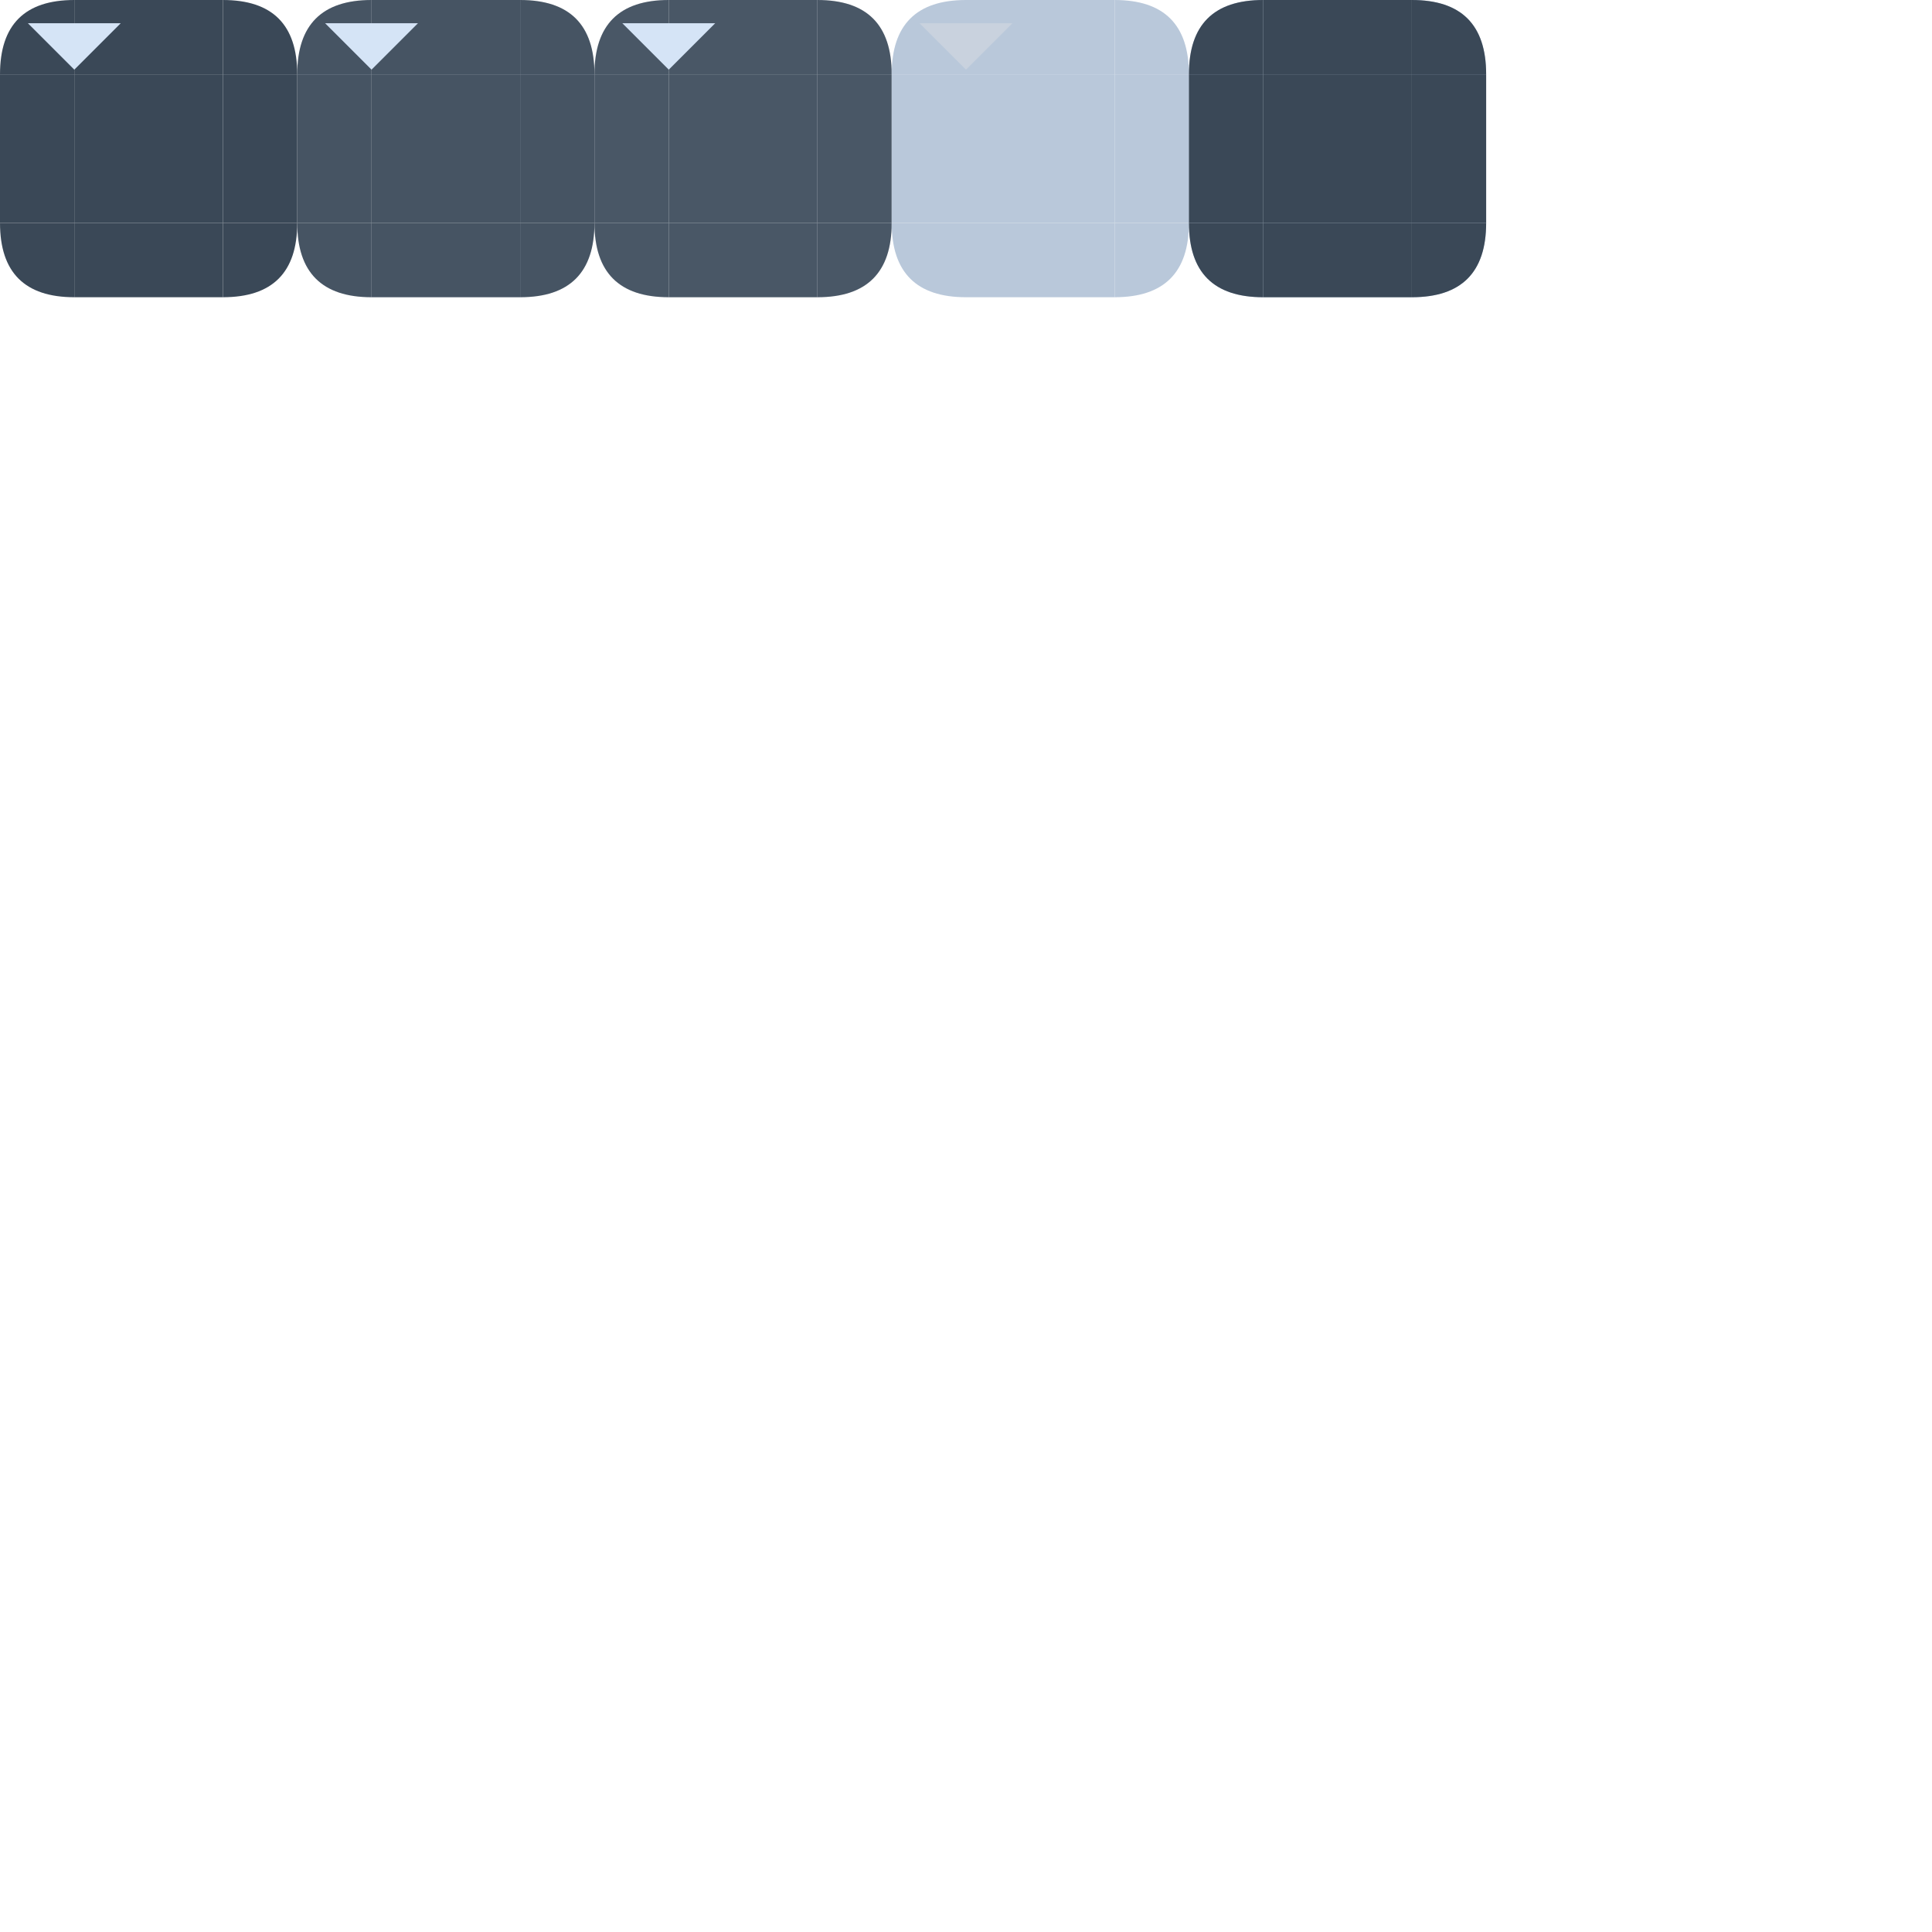
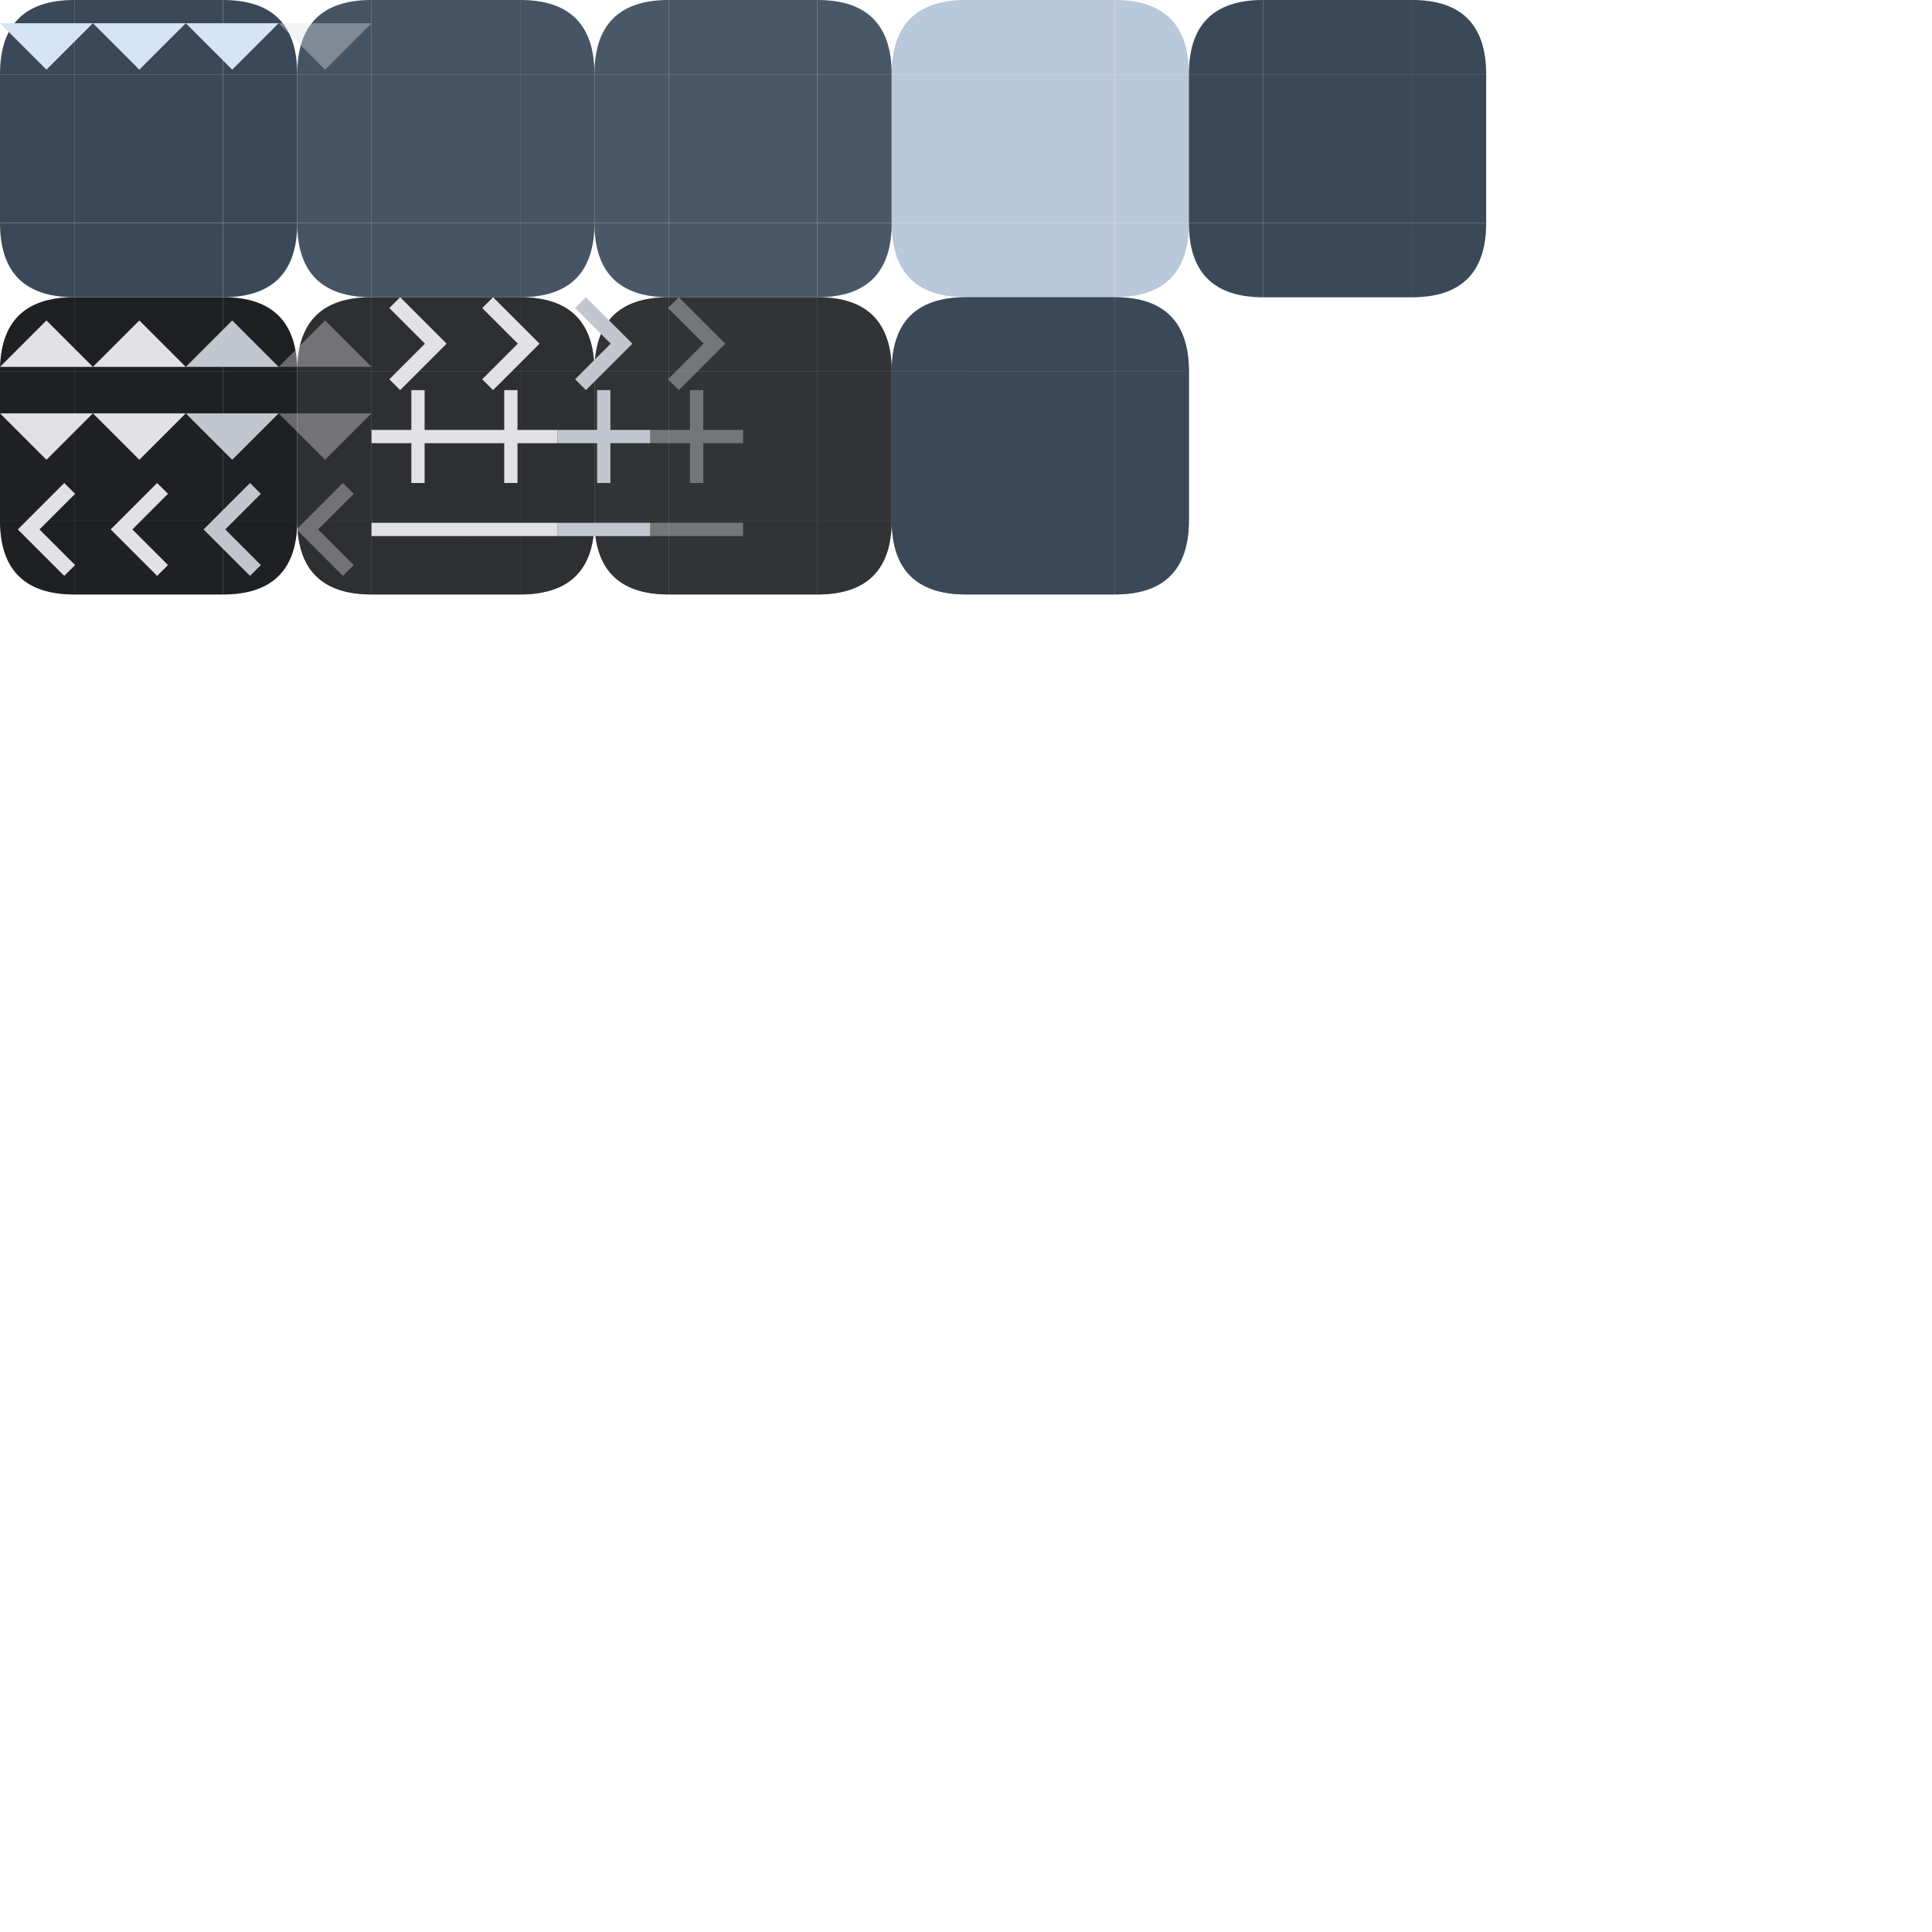
<svg xmlns="http://www.w3.org/2000/svg" width="208" height="208" viewBox="0 0 208 208">
  <defs>
    <style>
      .pri {
        fill: #95ccff;
      }

      .on-pri {
        fill: #003353;
      }

      .sec {
        fill: #b9c8da;
      }

      .sec-cont {
        fill: #3a4857;
      }

      .on-sec-cont {
        fill: #d5e4f6;
      }

      .surf {
        fill: #121416
      }

      .surf-cont-low {
        fill: #1a1c1e;
      }

      .surf-cont {
        fill: #1e2022;
      }

      .surf-cont-high {
        fill: #282a2d;
      }

      .surf-cont-highest {
        fill: #333538;
      }

      .on-surf {
        fill: #e2e2e5;
      }

      .on-surf-var {
        fill: #c2c7cf;
      }

      .outline {
        fill: #8c9198;
      }

      .outline-var {
        fill: #42474e
      }

      .surf-var {
        fill: #42474e;
      }

      .inv-surf {
        fill: #e2e2e5;
      }

      .disabled-back {
        fill: #e2e2e5;
        opacity: 0.12;
      }

      .disabled-text {
        fill: #e2e2e5;
        opacity: 0.38;
      }
    </style>
    <path id="r-8-tl" d="M 0,8 q 0,-8 8,-8 v 8 Z" />
    <rect id="sq-8-tl" width="8" height="8" />
    <rect id="sq-8-t" width="16" height="8" x="8" />
    <path id="r-8-tr" d="M 32,8 q 0,-8 -8,-8 v 8 Z" />
    <rect id="sq-8-tr" width="8" height="8" x="24" />
    <rect id="sq-8-l" width="8" height="16" y="8" />
    <rect id="sq-8-c" width="16" height="16" x="8" y="8" />
    <rect id="sq-8-r" width="8" height="16" x="24" y="8" />
    <path id="r-8-bl" d="M 0,24 q 0,8 8,8 v -8 Z" />
    <rect id="sq-8-bl" width="8" height="8" y="24" />
    <rect id="sq-8-b" width="16" height="8" x="8" y="24" />
    <path id="r-8-br" d="M 32,24 q 0,8 -8,8 v -8 Z" />
    <rect id="sq-8-br" width="8" height="8" x="24" y="24" />
+     <rect id="icon-box" width="10" height="10" opacity="0" />
+     <path id="add" d="M 4.286,5.714 H 0 V 4.286 H 4.286 V 0 H 5.714 V 4.286 H 10 V 5.714 H 5.714 V 10 H 4.286 Z" />
    <path id="down" d="M 5,7.5 0,2.5 h 10 z" />
+     <path id="left" d="M 6.917,10 1.917,5 6.917,0 8.084,1.166 l -3.834,3.834 3.834,3.834 z" />
+     <path id="minus" d="M -0.002,5.715 V 4.286 H 10.002 v 1.429 z" />
+     <path id="right" d="M 5.75,5 1.917,1.167 3.083,0 l 5,5 -5,5 -1.167,-1.167 z" />
+     <path id="up" d="m 0,7.5 5,-5 5,5 z" />
  </defs>
  <g id="button-group">
    <g id="button-normal-group">
      <use id="button-normal-topleft" href="#r-8-tl" class="sec-cont" />
      <use id="button-normal-top" href="#sq-8-t" class="sec-cont" />
      <use id="button-normal-topright" href="#r-8-tr" class="sec-cont" />
      <use id="button-normal-left" href="#sq-8-l" class="sec-cont" />
      <use id="button-normal" href="#sq-8-c" class="sec-cont" />
      <use id="button-normal-right" href="#sq-8-r" class="sec-cont" />
      <use id="button-normal-bottomleft" href="#r-8-bl" class="sec-cont" />
      <use id="button-normal-bottom" href="#sq-8-b" class="sec-cont" />
      <use id="button-normal-bottomright" href="#r-8-br" class="sec-cont" />
-       <g id="ar-1-down-normal" transform="translate(3)">
-         <use href="#icon-box" />
-         <use href="#down" class="on-sec-cont" />
-       </g>
    </g>
    <g id="button-focused-group" transform="translate(32)">
      <g id="button-focused-topleft">
        <use href="#button-normal-topleft" />
        <use href="#r-8-tl" class="on-sec-cont" opacity="0.08" />
      </g>
      <g id="button-focused-top">
        <use href="#button-normal-top" />
        <use href="#sq-8-t" class="on-sec-cont" opacity="0.08" />
      </g>
      <g id="button-focused-topright">
        <use href="#button-normal-topright" />
        <use href="#r-8-tr" class="on-sec-cont" opacity="0.08" />
      </g>
      <g id="button-focused-left">
        <use href="#button-normal-left" />
        <use href="#sq-8-l" class="on-sec-cont" opacity="0.08" />
      </g>
      <g id="button-focused">
        <use href="#button-normal" />
        <use href="#sq-8-c" class="on-sec-cont" opacity="0.08" />
      </g>
      <g id="button-focused-right">
        <use href="#button-normal-right" />
        <use href="#sq-8-r" class="on-sec-cont" opacity="0.08" />
      </g>
      <g id="button-focused-bottomleft">
        <use href="#button-normal-bottomleft" />
        <use href="#r-8-bl" class="on-sec-cont" opacity="0.08" />
      </g>
      <g id="button-focused-bottom">
        <use href="#button-normal-bottom" />
        <use href="#sq-8-b" class="on-sec-cont" opacity="0.08" />
      </g>
      <g id="button-focused-bottomright">
        <use href="#button-normal-bottomright" />
        <use href="#r-8-br" class="on-sec-cont" opacity="0.08" />
      </g>
-       <g id="ar-1-down-focused" transform="translate(3)">
-         <use href="#icon-box" />
-         <use href="#down" class="on-sec-cont" />
-       </g>
    </g>
    <g id="button-pressed-group" transform="translate(64)">
      <g id="button-pressed-topleft">
        <use href="#button-normal-topleft" />
        <use href="#r-8-tl" class="on-sec-cont" opacity="0.1" />
      </g>
      <g id="button-pressed-top">
        <use href="#button-normal-top" />
        <use href="#sq-8-t" class="on-sec-cont" opacity="0.1" />
      </g>
      <g id="button-pressed-topright">
        <use href="#button-normal-topright" />
        <use href="#r-8-tr" class="on-sec-cont" opacity="0.1" />
      </g>
      <g id="button-pressed-left">
        <use href="#button-normal-left" />
        <use href="#sq-8-l" class="on-sec-cont" opacity="0.1" />
      </g>
      <g id="button-pressed">
        <use href="#button-normal" />
        <use href="#sq-8-c" class="on-sec-cont" opacity="0.1" />
      </g>
      <g id="button-pressed-right">
        <use href="#button-normal-right" />
        <use href="#sq-8-r" class="on-sec-cont" opacity="0.1" />
      </g>
      <g id="button-pressed-bottomleft">
        <use href="#button-normal-bottomleft" />
        <use href="#r-8-bl" class="on-sec-cont" opacity="0.1" />
      </g>
      <g id="button-pressed-bottom">
        <use href="#button-normal-bottom" />
        <use href="#sq-8-b" class="on-sec-cont" opacity="0.1" />
      </g>
      <g id="button-pressed-bottomright">
        <use href="#button-normal-bottomright" />
        <use href="#r-8-br" class="on-sec-cont" opacity="0.1" />
-       </g>
-       <g id="ar-1-down-pressed" transform="translate(3)">
-         <use href="#icon-box" />
-         <use href="#down" class="on-sec-cont" />
      </g>
    </g>
    <g id="button-toggled-group" transform="translate(96)">
      <use id="button-toggled-topleft" href="#r-8-tl" class="sec" />
      <use id="button-toggled-top" href="#sq-8-t" class="sec" />
      <use id="button-toggled-topright" href="#r-8-tr" class="sec" />
      <use id="button-toggled-left" href="#sq-8-l" class="sec" />
      <use id="button-toggled" href="#sq-8-c" class="sec" />
      <use id="button-toggled-right" href="#sq-8-r" class="sec" />
      <use id="button-toggled-bottomleft" href="#r-8-bl" class="sec" />
      <use id="button-toggled-bottom" href="#sq-8-b" class="sec" />
      <use id="button-toggled-bottomright" href="#r-8-br" class="sec" />
-       <g id="ar-1-down-disabled" transform="translate(3)">
-         <use href="#icon-box" />
-         <use href="#down" class="disabled-text" />
-       </g>
    </g>
    <g id="button-default-group" transform="translate(128)">
      <use id="border-button-default-topleft" href="#r-8-tl" class="sec" />
      <use id="border-button-default-top" href="#sq-8-t" class="sec" />
      <use id="border-button-default-topright" href="#r-8-tr" class="sec" />
      <use id="border-button-default-left" href="#sq-8-l" class="sec" />
      <use id="border-button-default" href="#sq-8-c" class="sec" />
      <use id="border-button-default-right" href="#sq-8-r" class="sec" />
      <use id="border-button-default-bottomleft" href="#r-8-bl" class="sec" />
      <use id="border-button-default-bottom" href="#sq-8-b" class="sec" />
      <use id="border-button-default-bottomright" href="#r-8-br" class="sec" />
      <use id="button-default-topleft" href="#button-normal-topleft" />
      <use id="button-default-top" href="#button-normal-top" />
      <use id="button-default-topright" href="#button-normal-topright" />
      <use id="button-default-left" href="#button-normal-left" />
      <use id="button-default" href="#button-normal" />
      <use id="button-default-right" href="#button-normal-right" />
      <use id="button-default-bottomleft" href="#button-normal-bottomleft" />
      <use id="button-default-bottom" href="#button-normal-bottom" />
      <use id="button-default-bottomright" href="#button-normal-bottomright" />
    </g>
+     <g id="ar-1-down-normal">
+       <use href="#icon-box" />
+       <use href="#down" class="on-sec-cont" />
+     </g>
+     <g id="ar-1-down-focused" transform="translate(10)">
+       <use href="#icon-box" />
+       <use href="#down" class="on-sec-cont" />
+     </g>
+     <g id="ar-1-down-pressed" transform="translate(20)">
+       <use href="#icon-box" />
+       <use href="#down" class="on-sec-cont" />
+     </g>
+     <g id="ar-1-down-disabled" transform="translate(30)">
+       <use href="#icon-box" />
+       <use href="#down" class="disabled-text" />
+     </g>
    <rect id="button-default-indicator" width="5" height="5" opacity="0" />
  </g>
+   <g id="tool-button-group" transform="translate(0,32)">
+     <g id="tool-button-normal-group">
+       <use id="border-tool-button-default-topleft" href="#r-8-tl" class="outline" />
+       <use id="border-tool-button-default-top" href="#sq-8-t" class="outline" />
+       <use id="border-tool-button-default-topright" href="#r-8-tr" class="outline" />
+       <use id="border-tool-button-default-left" href="#sq-8-l" class="outline" />
+       <use id="border-tool-button-default" href="#sq-8-c" class="outline" />
+       <use id="border-tool-button-default-right" href="#sq-8-r" class="outline" />
+       <use id="border-tool-button-default-bottomleft" href="#r-8-bl" class="outline" />
+       <use id="border-tool-button-default-bottom" href="#sq-8-b" class="outline" />
+       <use id="border-tool-button-default-bottomright" href="#r-8-br" class="outline" />
+       <use id="tool-button-normal-topleft" href="#r-8-tl" class="surf-cont" />
+       <use id="tool-button-normal-top" href="#sq-8-t" class="surf-cont" />
+       <use id="tool-button-normal-topright" href="#r-8-tr" class="surf-cont" />
+       <use id="tool-button-normal-left" href="#sq-8-l" class="surf-cont" />
+       <use id="tool-button-normal" href="#sq-8-c" class="surf-cont" />
+       <use id="tool-button-normal-right" href="#sq-8-r" class="surf-cont" />
+       <use id="tool-button-normal-bottomleft" href="#r-8-bl" class="surf-cont" />
+       <use id="tool-button-normal-bottom" href="#sq-8-b" class="surf-cont" />
+       <use id="tool-button-normal-bottomright" href="#r-8-br" class="surf-cont" />
+     </g>
+     <g id="tool-button-focused-group" transform="translate(32)">
+       <use id="border-tool-button-focused-topleft" href="#r-8-tl" class="outline" />
+       <use id="border-tool-button-focused-top" href="#sq-8-t" class="outline" />
+       <use id="border-tool-button-focused-topright" href="#r-8-tr" class="outline" />
+       <use id="border-tool-button-focused-left" href="#sq-8-l" class="outline" />
+       <use id="border-tool-button-focused" href="#sq-8-c" class="outline" />
+       <use id="border-tool-button-focused-right" href="#sq-8-r" class="outline" />
+       <use id="border-tool-button-focused-bottomleft" href="#r-8-bl" class="outline" />
+       <use id="border-tool-button-focused-bottom" href="#sq-8-b" class="outline" />
+       <use id="border-tool-button-focused-bottomright" href="#r-8-br" class="outline" />
+       <g id="tool-button-focused-topleft">
+         <use href="#tool-button-normal-topleft" />
+         <use href="#r-8-tl" class="on-surf" opacity="0.08" />
+       </g>
+       <g id="tool-button-focused-top">
+         <use href="#tool-button-normal-top" />
+         <use href="#sq-8-t" class="on-surf" opacity="0.08" />
+       </g>
+       <g id="tool-button-focused-topright">
+         <use href="#tool-button-normal-topright" />
+         <use href="#r-8-tr" class="on-surf" opacity="0.08" />
+       </g>
+       <g id="tool-button-focused-left">
+         <use href="#tool-button-normal-left" />
+         <use href="#sq-8-l" class="on-surf" opacity="0.08" />
+       </g>
+       <g id="tool-button-focused">
+         <use href="#tool-button-normal" />
+         <use href="#sq-8-c" class="on-surf" opacity="0.08" />
+       </g>
+       <g id="tool-button-focused-right">
+         <use href="#tool-button-normal-right" />
+         <use href="#sq-8-r" class="on-surf" opacity="0.08" />
+       </g>
+       <g id="tool-button-focused-bottomleft">
+         <use href="#tool-button-normal-bottomleft" />
+         <use href="#r-8-bl" class="on-surf" opacity="0.08" />
+       </g>
+       <g id="tool-button-focused-bottom">
+         <use href="#tool-button-normal-bottom" />
+         <use href="#sq-8-b" class="on-surf" opacity="0.08" />
+       </g>
+       <g id="tool-button-focused-bottomright">
+         <use href="#tool-button-normal-bottomright" />
+         <use href="#r-8-br" class="on-surf" opacity="0.08" />
+       </g>
+     </g>
+     <g id="tool-button-pressed-group" transform="translate(64)">
+       <use id="border-tool-button-pressed-topleft" href="#r-8-tl" class="outline" />
+       <use id="border-tool-button-pressed-top" href="#sq-8-t" class="outline" />
+       <use id="border-tool-button-pressed-topright" href="#r-8-tr" class="outline" />
+       <use id="border-tool-button-pressed-left" href="#sq-8-l" class="outline" />
+       <use id="border-tool-button-pressed" href="#sq-8-c" class="outline" />
+       <use id="border-tool-button-pressed-right" href="#sq-8-r" class="outline" />
+       <use id="border-tool-button-pressed-bottomleft" href="#r-8-bl" class="outline" />
+       <use id="border-tool-button-pressed-bottom" href="#sq-8-b" class="outline" />
+       <use id="border-tool-button-pressed-bottomright" href="#r-8-br" class="outline" />
+       <g id="tool-button-pressed-topleft">
+         <use href="#tool-button-normal-topleft" />
+         <use href="#r-8-tl" class="on-surf" opacity="0.1" />
+       </g>
+       <g id="tool-button-pressed-top">
+         <use href="#tool-button-normal-top" />
+         <use href="#sq-8-t" class="on-surf" opacity="0.1" />
+       </g>
+       <g id="tool-button-pressed-topright">
+         <use href="#tool-button-normal-topright" />
+         <use href="#r-8-tr" class="on-surf" opacity="0.1" />
+       </g>
+       <g id="tool-button-pressed-left">
+         <use href="#tool-button-normal-left" />
+         <use href="#sq-8-l" class="on-surf" opacity="0.1" />
+       </g>
+       <g id="tool-button-pressed">
+         <use href="#tool-button-normal" />
+         <use href="#sq-8-c" class="on-surf" opacity="0.1" />
+       </g>
+       <g id="tool-button-pressed-right">
+         <use href="#tool-button-normal-right" />
+         <use href="#sq-8-r" class="on-surf" opacity="0.1" />
+       </g>
+       <g id="tool-button-pressed-bottomleft">
+         <use href="#tool-button-normal-bottomleft" />
+         <use href="#r-8-bl" class="on-surf" opacity="0.1" />
+       </g>
+       <g id="tool-button-pressed-bottom">
+         <use href="#tool-button-normal-bottom" />
+         <use href="#sq-8-b" class="on-surf" opacity="0.1" />
+       </g>
+       <g id="tool-button-pressed-bottomright">
+         <use href="#tool-button-normal-bottomright" />
+         <use href="#r-8-br" class="on-surf" opacity="0.1" />
+       </g>
+     </g>
+     <g id="tool-button-toggled-group" transform="translate(96)">
+       <use id="border-tool-button-toggled-topleft" href="#r-8-tl" class="outline" />
+       <use id="border-tool-button-toggled-top" href="#sq-8-t" class="outline" />
+       <use id="border-tool-button-toggled-topright" href="#r-8-tr" class="outline" />
+       <use id="border-tool-button-toggled-left" href="#sq-8-l" class="outline" />
+       <use id="border-tool-button-toggled" href="#sq-8-c" class="outline" />
+       <use id="border-tool-button-toggled-right" href="#sq-8-r" class="outline" />
+       <use id="border-tool-button-toggled-bottomleft" href="#r-8-bl" class="outline" />
+       <use id="border-tool-button-toggled-bottom" href="#sq-8-b" class="outline" />
+       <use id="border-tool-button-toggled-bottomright" href="#r-8-br" class="outline" />
+       <use id="tool-button-toggled-topleft" href="#r-8-tl" class="sec-cont" />
+       <use id="tool-button-toggled-top" href="#sq-8-t" class="sec-cont" />
+       <use id="tool-button-toggled-topright" href="#r-8-tr" class="sec-cont" />
+       <use id="tool-button-toggled-left" href="#sq-8-l" class="sec-cont" />
+       <use id="tool-button-toggled" href="#sq-8-c" class="sec-cont" />
+       <use id="tool-button-toggled-right" href="#sq-8-r" class="sec-cont" />
+       <use id="tool-button-toggled-bottomleft" href="#r-8-bl" class="sec-cont" />
+       <use id="tool-button-toggled-bottom" href="#sq-8-b" class="sec-cont" />
+       <use id="tool-button-toggled-bottomright" href="#r-8-br" class="sec-cont" />
+     </g>
+     <g id="arrow-up-normal">
+       <use href="#icon-box" />
+       <use href="#up" class="on-surf" />
+     </g>
+     <g id="arrow-down-normal" transform="translate(0,10)">
+       <use href="#icon-box" />
+       <use href="#down" class="on-surf" />
+     </g>
+     <g id="arrow-left-normal" transform="translate(0,20)">
+       <use href="#icon-box" />
+       <use href="#left" class="on-surf" />
+     </g>
+     <g id="arrow-right-normal" transform="translate(40)">
+       <use href="#icon-box" />
+       <use href="#right" class="on-surf" />
+     </g>
+     <g id="arrow-add-normal" transform="translate(40,10)">
+       <use href="#icon-box" />
+       <use href="#add" class="on-surf" />
+     </g>
+     <g id="arrow-minus-normal" transform="translate(40,20)">
+       <use href="#icon-box" />
+       <use href="#minus" class="on-surf" />
+     </g>
+     <g id="arrow-up-focused" transform="translate(10)">
+       <use href="#icon-box" />
+       <use href="#up" class="on-surf" />
+     </g>
+     <g id="arrow-down-focused" transform="translate(10,10)">
+       <use href="#icon-box" />
+       <use href="#down" class="on-surf" />
+     </g>
+     <g id="arrow-left-focused" transform="translate(10,20)">
+       <use href="#icon-box" />
+       <use href="#left" class="on-surf" />
+     </g>
+     <g id="arrow-right-focused" transform="translate(50)">
+       <use href="#icon-box" />
+       <use href="#right" class="on-surf" />
+     </g>
+     <g id="arrow-add-focused" transform="translate(50,10)">
+       <use href="#icon-box" />
+       <use href="#add" class="on-surf" />
+     </g>
+     <g id="arrow-minus-focused" transform="translate(50,20)">
+       <use href="#icon-box" />
+       <use href="#minus" class="on-surf" />
+     </g>
+     <g id="arrow-up-pressed" transform="translate(20)">
+       <use href="#icon-box" />
+       <use href="#up" class="on-surf-var" />
+     </g>
+     <g id="arrow-down-pressed" transform="translate(20,10)">
+       <use href="#icon-box" />
+       <use href="#down" class="on-surf-var" />
+     </g>
+     <g id="arrow-left-pressed" transform="translate(20,20)">
+       <use href="#icon-box" />
+       <use href="#left" class="on-surf-var" />
+     </g>
+     <g id="arrow-right-pressed" transform="translate(60)">
+       <use href="#icon-box" />
+       <use href="#right" class="on-surf-var" />
+     </g>
+     <g id="arrow-add-pressed" transform="translate(60,10)">
+       <use href="#icon-box" />
+       <use href="#add" class="on-surf-var" />
+     </g>
+     <g id="arrow-minus-pressed" transform="translate(60,20)">
+       <use href="#icon-box" />
+       <use href="#minus" class="on-surf-var" />
+     </g>
+     <g id="arrow-up-disabled" transform="translate(30)">
+       <use href="#icon-box" />
+       <use href="#up" class="disabled-text" />
+     </g>
+     <g id="arrow-down-disabled" transform="translate(30,10)">
+       <use href="#icon-box" />
+       <use href="#down" class="disabled-text" />
+     </g>
+     <g id="arrow-left-disabled" transform="translate(30,20)">
+       <use href="#icon-box" />
+       <use href="#left" class="disabled-text" />
+     </g>
+     <g id="arrow-right-disabled" transform="translate(70)">
+       <use href="#icon-box" />
+       <use href="#right" class="disabled-text" />
+     </g>
+     <g id="arrow-add-disabled" transform="translate(70,10)">
+       <use href="#icon-box" />
+       <use href="#add" class="disabled-text" />
+     </g>
+     <g id="arrow-minus-disabled" transform="translate(70,20)">
+       <use href="#icon-box" />
+       <use href="#minus" class="disabled-text" />
+     </g>
+   </g>
</svg>
